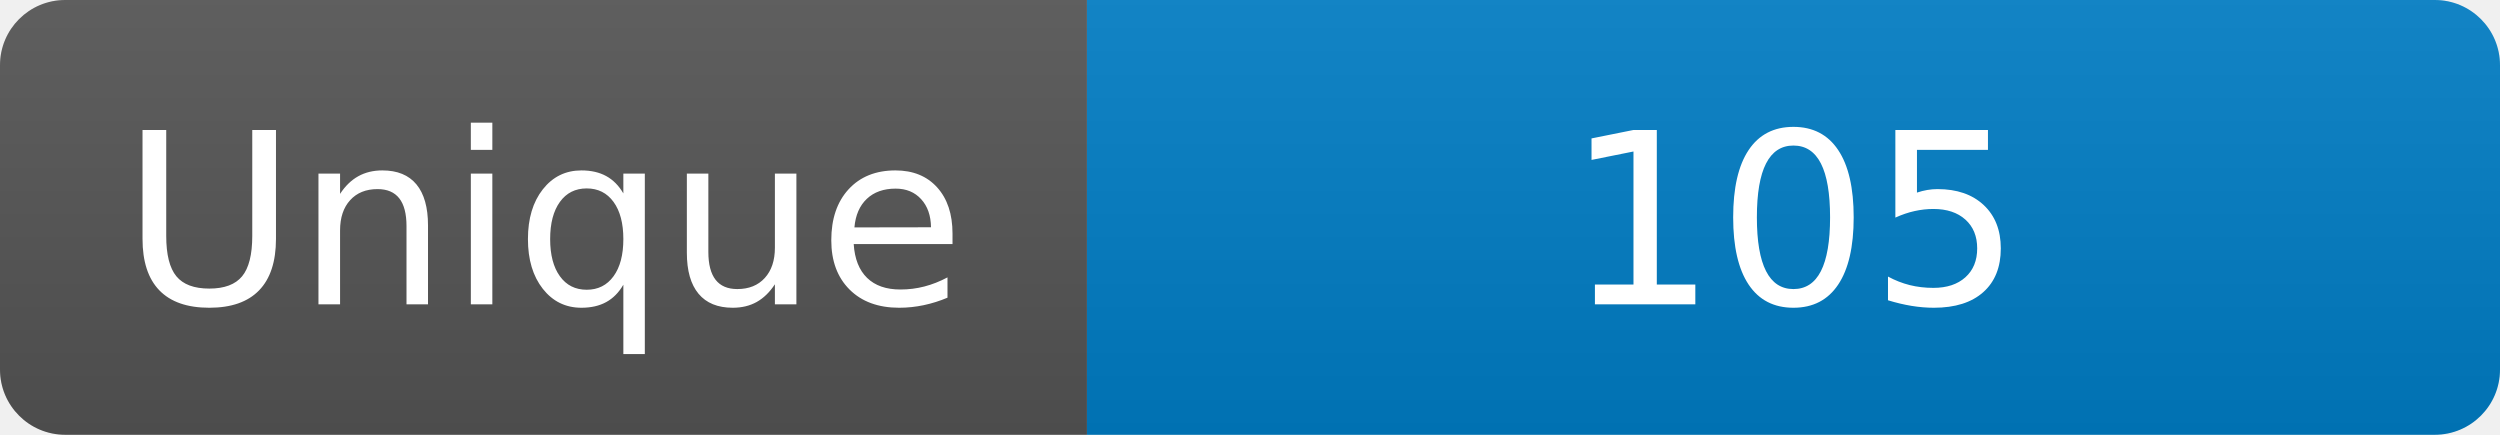
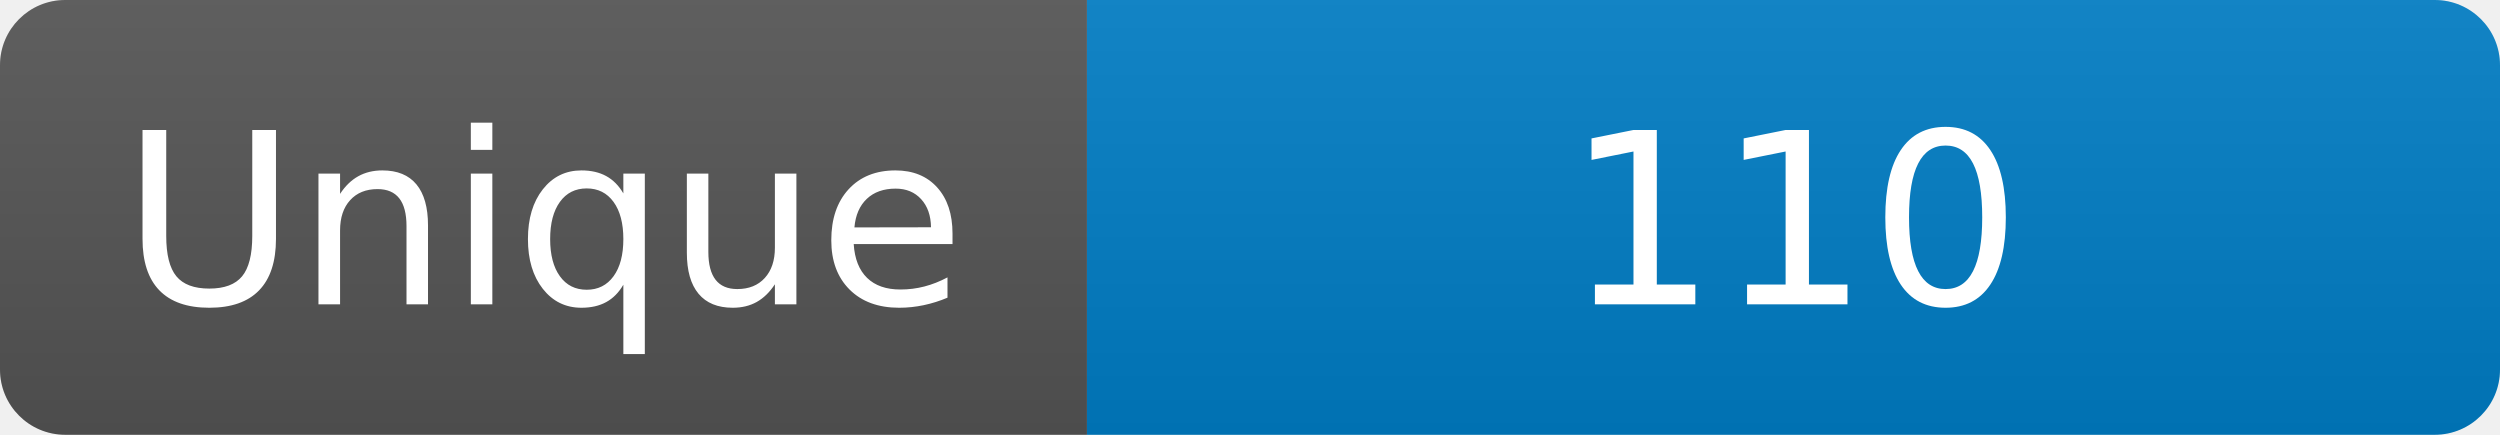
<svg xmlns="http://www.w3.org/2000/svg" width="115" height="20" role="img" aria-label="Maintained?: yes">
  <linearGradient id="s" x2="0" y2="100%">
    <stop offset="0" stop-color="#bbb" stop-opacity=".1" />
    <stop offset="1" stop-opacity=".1" />
  </linearGradient>
  <clipPath id="r">
    <rect width="115" height="20" rx="3" fill="#fff" />
  </clipPath>
  <g clip-path="url(#r)">
    <rect width="50" height="20" fill="#555" />
    <rect x="50" width="160" height="20" fill="#007ec6" />
    <rect width="115" height="20" fill="url(#s)" />
  </g>
  <g fill="#fff" text-anchor="middle" font-family="Verdana,Geneva,DejaVu Sans,sans-serif" font-size="110">
    <text x="250" y="140" transform="scale(.1)" fill="#fff">Unique</text>
-     <text x="825" y="140" transform="scale(.1)" fill="#fff">105</text>
+     <text x="825" y="140" transform="scale(.1)" fill="#fff">110</text>
  </g>
</svg>
